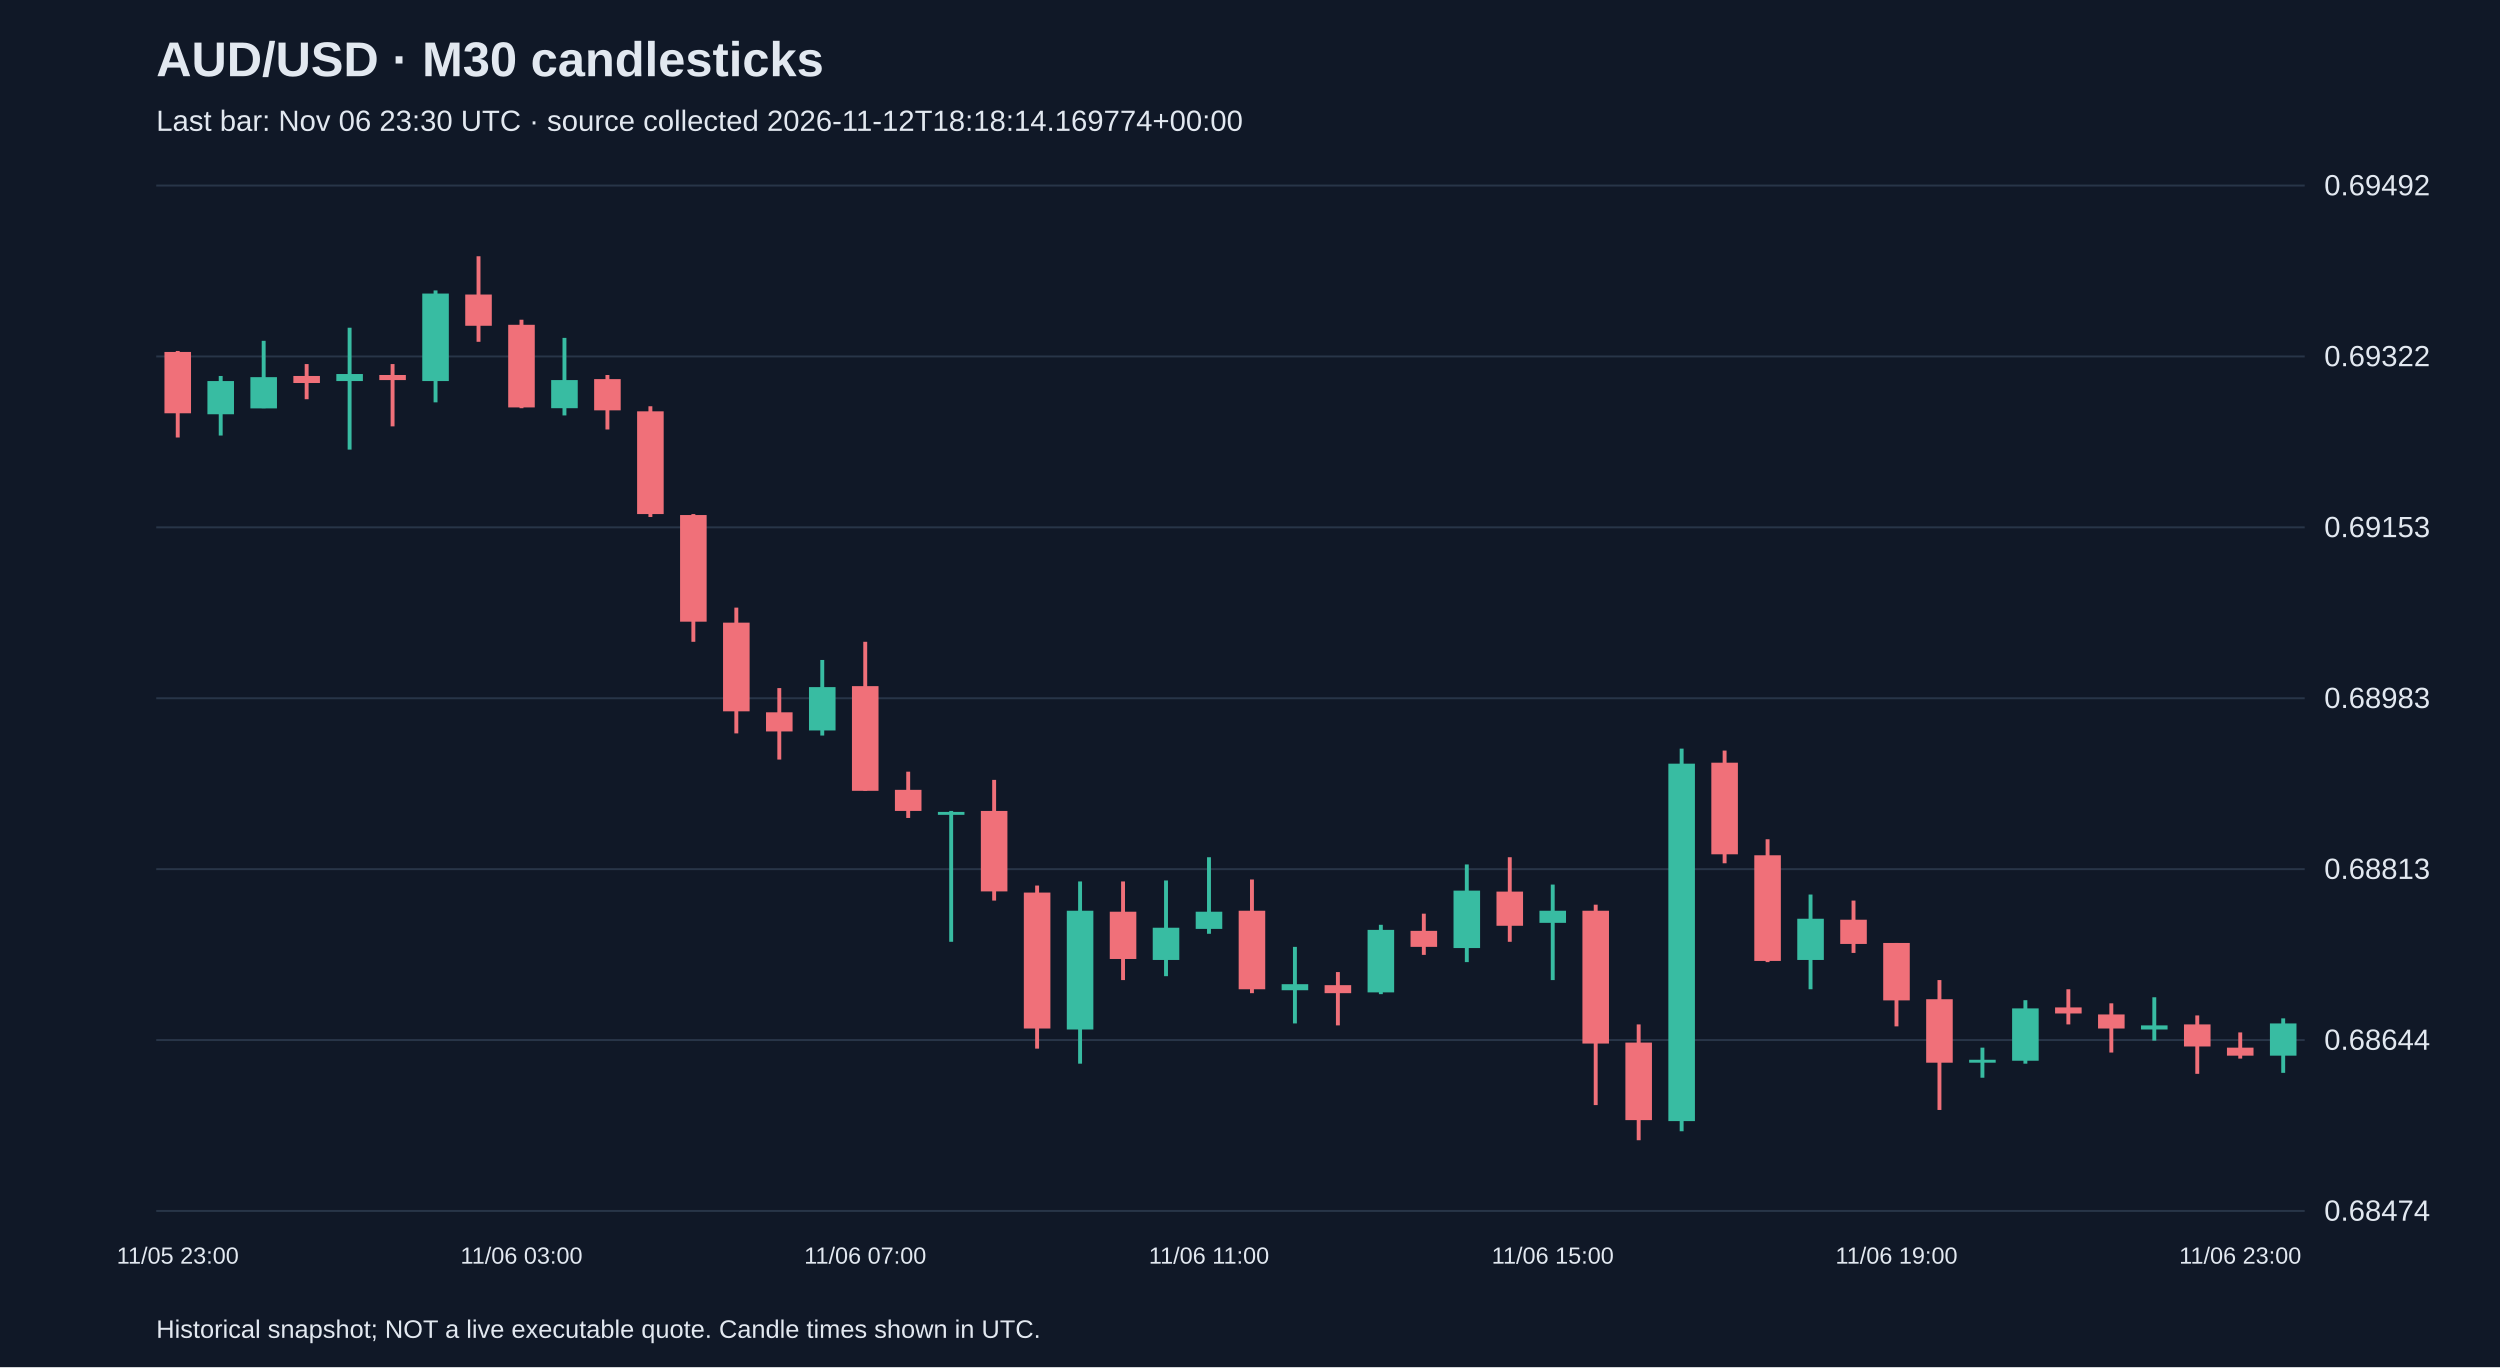
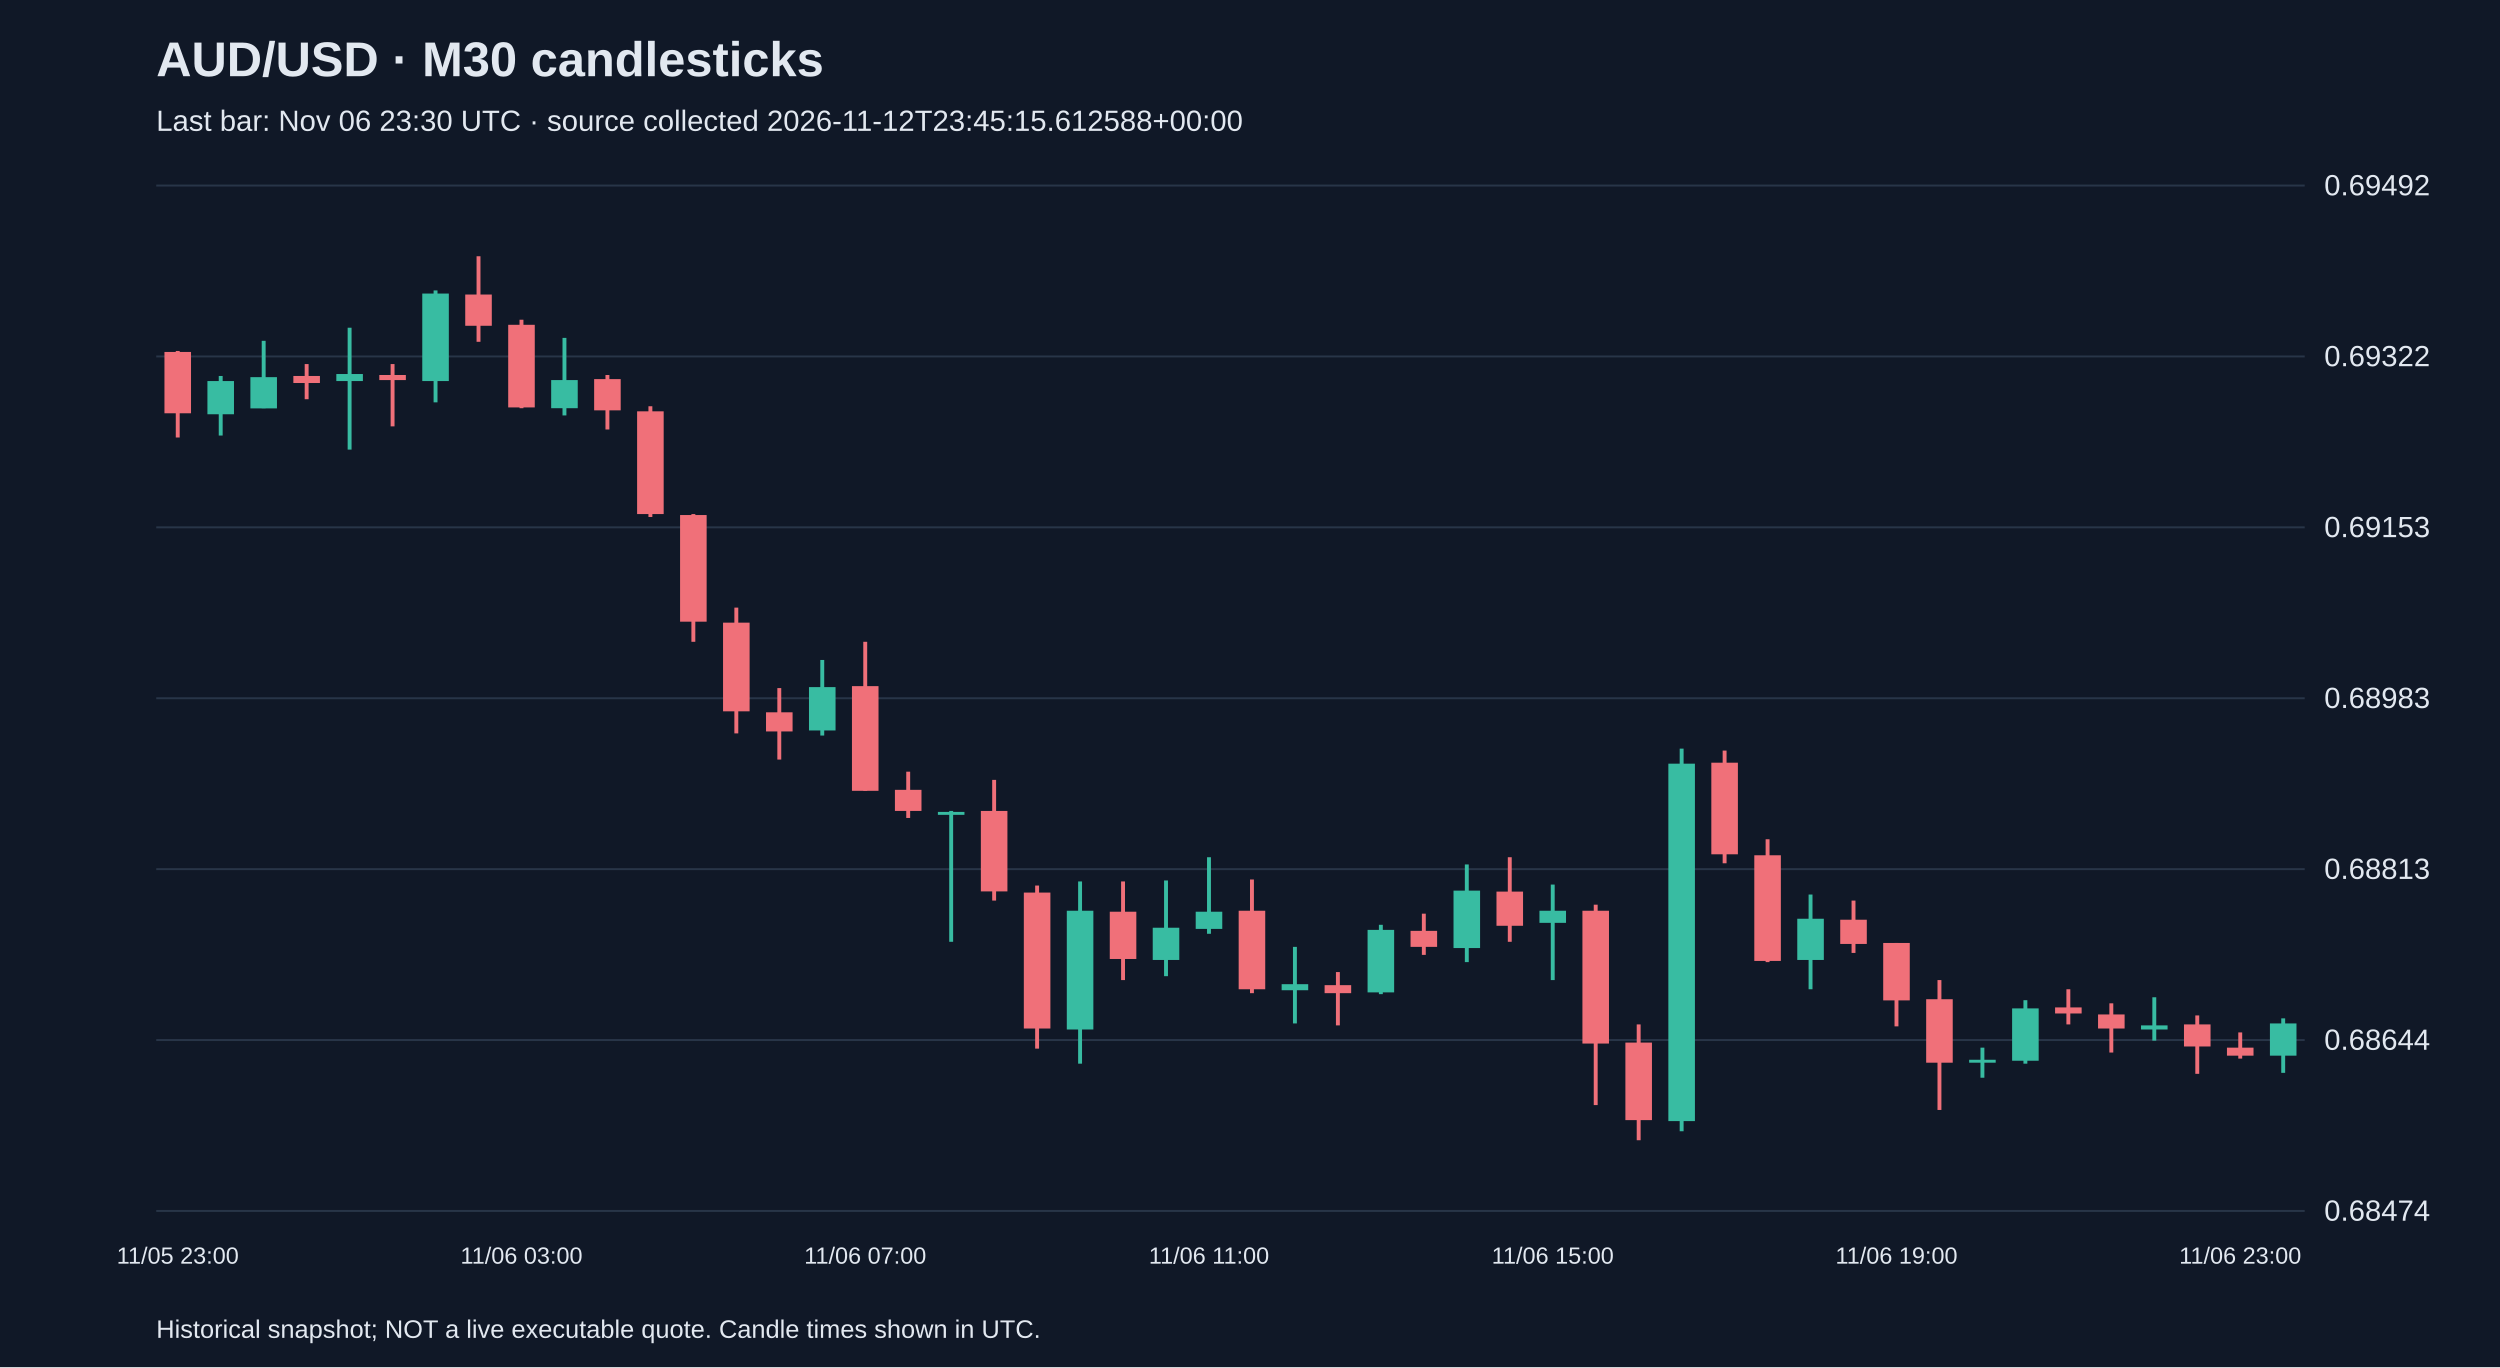
<svg xmlns="http://www.w3.org/2000/svg" viewBox="0 0 1280 700">
  <rect width="100%" height="100%" fill="#101827" />
  <style>text{font-family:Arial,sans-serif;fill:#e2e8f0}</style>
  <text x="80" y="39" font-size="25" font-weight="bold">AUD/USD · M30 candlesticks</text>
-   <text x="80" y="67" font-size="15" fill="#a6b1c5">Last bar: Nov 06 23:30 UTC · source collected 2026-11-12T18:18:14.169774+00:00</text>
+   <text x="80" y="67" font-size="15" fill="#a6b1c5">Last bar: Nov 06 23:30 UTC · source collected 2026-11-12T23:45:15.612588+00:00</text>
  <line x1="80" y1="620.0" x2="1180" y2="620.0" stroke="#283548" />
  <text x="1190" y="625.0" font-size="15">0.68474</text>
  <line x1="80" y1="532.5" x2="1180" y2="532.5" stroke="#283548" />
  <text x="1190" y="537.5" font-size="15">0.68644</text>
  <line x1="80" y1="445.0" x2="1180" y2="445.0" stroke="#283548" />
  <text x="1190" y="450.0" font-size="15">0.68813</text>
  <line x1="80" y1="357.5" x2="1180" y2="357.5" stroke="#283548" />
  <text x="1190" y="362.5" font-size="15">0.68983</text>
  <line x1="80" y1="270.0" x2="1180" y2="270.0" stroke="#283548" />
  <text x="1190" y="275.0" font-size="15">0.69153</text>
  <line x1="80" y1="182.5" x2="1180" y2="182.5" stroke="#283548" />
  <text x="1190" y="187.5" font-size="15">0.69322</text>
  <line x1="80" y1="95.0" x2="1180" y2="95.0" stroke="#283548" />
  <text x="1190" y="100.0" font-size="15">0.69492</text>
  <line x1="91.0" y1="179.7" x2="91.0" y2="224.0" stroke="#f07079" stroke-width="2" />
  <rect x="84.2" y="180.2" width="13.6" height="31.4" fill="#f07079" />
  <text x="91.0" y="647" text-anchor="middle" font-size="12">11/05 23:00</text>
  <line x1="113.0" y1="192.5" x2="113.0" y2="223.0" stroke="#38bca2" stroke-width="2" />
  <rect x="106.2" y="195.1" width="13.6" height="17.0" fill="#38bca2" />
  <line x1="135.0" y1="174.5" x2="135.0" y2="209.0" stroke="#38bca2" stroke-width="2" />
  <rect x="128.2" y="193.1" width="13.6" height="16.0" fill="#38bca2" />
  <line x1="157.0" y1="186.4" x2="157.0" y2="204.4" stroke="#f07079" stroke-width="2" />
  <rect x="150.2" y="192.5" width="13.6" height="3.6" fill="#f07079" />
  <line x1="179.0" y1="167.8" x2="179.0" y2="230.2" stroke="#38bca2" stroke-width="2" />
  <rect x="172.2" y="191.5" width="13.6" height="3.6" fill="#38bca2" />
  <line x1="201.0" y1="186.4" x2="201.0" y2="218.3" stroke="#f07079" stroke-width="2" />
  <rect x="194.2" y="192.0" width="13.6" height="2.6" fill="#f07079" />
  <line x1="223.0" y1="148.7" x2="223.0" y2="206.0" stroke="#38bca2" stroke-width="2" />
  <rect x="216.2" y="150.3" width="13.6" height="44.8" fill="#38bca2" />
  <line x1="245.0" y1="131.2" x2="245.0" y2="175.0" stroke="#f07079" stroke-width="2" />
  <rect x="238.2" y="150.8" width="13.6" height="16.0" fill="#f07079" />
  <line x1="267.0" y1="163.7" x2="267.0" y2="209.0" stroke="#f07079" stroke-width="2" />
  <rect x="260.2" y="166.3" width="13.6" height="42.3" fill="#f07079" />
  <text x="267.0" y="647" text-anchor="middle" font-size="12">11/06 03:00</text>
  <line x1="289.0" y1="173.0" x2="289.0" y2="212.7" stroke="#38bca2" stroke-width="2" />
  <rect x="282.2" y="194.6" width="13.6" height="14.4" fill="#38bca2" />
  <line x1="311.0" y1="192.0" x2="311.0" y2="219.9" stroke="#f07079" stroke-width="2" />
  <rect x="304.2" y="194.1" width="13.6" height="16.0" fill="#f07079" />
  <line x1="333.0" y1="208.0" x2="333.0" y2="264.7" stroke="#f07079" stroke-width="2" />
  <rect x="326.2" y="210.6" width="13.6" height="52.6" fill="#f07079" />
  <line x1="355.0" y1="263.2" x2="355.0" y2="328.6" stroke="#f07079" stroke-width="2" />
  <rect x="348.2" y="263.7" width="13.6" height="54.6" fill="#f07079" />
  <line x1="377.0" y1="311.1" x2="377.0" y2="375.5" stroke="#f07079" stroke-width="2" />
  <rect x="370.2" y="318.8" width="13.6" height="45.4" fill="#f07079" />
  <line x1="399.0" y1="352.3" x2="399.0" y2="388.9" stroke="#f07079" stroke-width="2" />
  <rect x="392.2" y="364.7" width="13.6" height="9.8" fill="#f07079" />
  <line x1="421.0" y1="337.9" x2="421.0" y2="376.6" stroke="#38bca2" stroke-width="2" />
  <rect x="414.2" y="351.8" width="13.6" height="22.2" fill="#38bca2" />
  <line x1="443.0" y1="328.6" x2="443.0" y2="404.9" stroke="#f07079" stroke-width="2" />
  <rect x="436.2" y="351.3" width="13.6" height="53.6" fill="#f07079" />
  <text x="443.0" y="647" text-anchor="middle" font-size="12">11/06 07:00</text>
  <line x1="465.0" y1="395.1" x2="465.0" y2="418.8" stroke="#f07079" stroke-width="2" />
  <rect x="458.2" y="404.4" width="13.6" height="10.8" fill="#f07079" />
  <line x1="487.0" y1="415.2" x2="487.0" y2="482.2" stroke="#38bca2" stroke-width="2" />
  <rect x="480.2" y="415.7" width="13.6" height="1.5" fill="#38bca2" />
  <line x1="509.0" y1="399.3" x2="509.0" y2="461.1" stroke="#f07079" stroke-width="2" />
  <rect x="502.2" y="415.2" width="13.6" height="41.2" fill="#f07079" />
  <line x1="531.0" y1="453.4" x2="531.0" y2="536.9" stroke="#f07079" stroke-width="2" />
  <rect x="524.2" y="457.0" width="13.6" height="69.6" fill="#f07079" />
  <line x1="553.0" y1="451.3" x2="553.0" y2="544.6" stroke="#38bca2" stroke-width="2" />
  <rect x="546.2" y="466.3" width="13.6" height="60.8" fill="#38bca2" />
  <line x1="575.0" y1="451.3" x2="575.0" y2="501.8" stroke="#f07079" stroke-width="2" />
  <rect x="568.2" y="466.8" width="13.6" height="24.2" fill="#f07079" />
  <line x1="597.0" y1="450.8" x2="597.0" y2="499.8" stroke="#38bca2" stroke-width="2" />
  <rect x="590.2" y="475.0" width="13.6" height="16.5" fill="#38bca2" />
  <line x1="619.0" y1="438.9" x2="619.0" y2="478.1" stroke="#38bca2" stroke-width="2" />
  <rect x="612.2" y="466.8" width="13.6" height="8.8" fill="#38bca2" />
  <text x="619.0" y="647" text-anchor="middle" font-size="12">11/06 11:00</text>
  <line x1="641.0" y1="450.3" x2="641.0" y2="508.5" stroke="#f07079" stroke-width="2" />
  <rect x="634.2" y="466.3" width="13.6" height="40.2" fill="#f07079" />
  <line x1="663.0" y1="484.8" x2="663.0" y2="524.0" stroke="#38bca2" stroke-width="2" />
  <rect x="656.2" y="503.9" width="13.6" height="3.1" fill="#38bca2" />
  <line x1="685.0" y1="497.7" x2="685.0" y2="525.0" stroke="#f07079" stroke-width="2" />
  <rect x="678.2" y="504.4" width="13.6" height="4.1" fill="#f07079" />
  <line x1="707.0" y1="473.5" x2="707.0" y2="509.0" stroke="#38bca2" stroke-width="2" />
  <rect x="700.2" y="476.1" width="13.6" height="32.0" fill="#38bca2" />
  <line x1="729.0" y1="467.8" x2="729.0" y2="488.9" stroke="#f07079" stroke-width="2" />
  <rect x="722.2" y="476.6" width="13.6" height="8.2" fill="#f07079" />
  <line x1="751.0" y1="442.6" x2="751.0" y2="492.6" stroke="#38bca2" stroke-width="2" />
  <rect x="744.2" y="456.0" width="13.6" height="29.4" fill="#38bca2" />
  <line x1="773.0" y1="438.9" x2="773.0" y2="482.2" stroke="#f07079" stroke-width="2" />
  <rect x="766.2" y="456.5" width="13.6" height="17.5" fill="#f07079" />
  <line x1="795.0" y1="452.9" x2="795.0" y2="501.8" stroke="#38bca2" stroke-width="2" />
  <rect x="788.2" y="466.3" width="13.6" height="6.2" fill="#38bca2" />
  <text x="795.0" y="647" text-anchor="middle" font-size="12">11/06 15:00</text>
  <line x1="817.0" y1="463.2" x2="817.0" y2="565.8" stroke="#f07079" stroke-width="2" />
  <rect x="810.2" y="466.3" width="13.6" height="68.0" fill="#f07079" />
  <line x1="839.0" y1="524.5" x2="839.0" y2="583.8" stroke="#f07079" stroke-width="2" />
  <rect x="832.2" y="533.8" width="13.6" height="39.7" fill="#f07079" />
  <line x1="861.0" y1="383.3" x2="861.0" y2="579.2" stroke="#38bca2" stroke-width="2" />
  <rect x="854.2" y="391.0" width="13.6" height="183.0" fill="#38bca2" />
  <line x1="883.0" y1="384.3" x2="883.0" y2="442.0" stroke="#f07079" stroke-width="2" />
  <rect x="876.2" y="390.5" width="13.6" height="46.9" fill="#f07079" />
  <line x1="905.0" y1="429.7" x2="905.0" y2="492.6" stroke="#f07079" stroke-width="2" />
  <rect x="898.2" y="437.9" width="13.6" height="54.1" fill="#f07079" />
  <line x1="927.0" y1="458.0" x2="927.0" y2="506.5" stroke="#38bca2" stroke-width="2" />
  <rect x="920.2" y="470.4" width="13.6" height="21.1" fill="#38bca2" />
  <line x1="949.0" y1="461.1" x2="949.0" y2="487.9" stroke="#f07079" stroke-width="2" />
  <rect x="942.2" y="470.9" width="13.6" height="12.4" fill="#f07079" />
  <line x1="971.0" y1="482.8" x2="971.0" y2="525.5" stroke="#f07079" stroke-width="2" />
  <rect x="964.2" y="482.8" width="13.6" height="29.4" fill="#f07079" />
  <text x="971.0" y="647" text-anchor="middle" font-size="12">11/06 19:00</text>
  <line x1="993.0" y1="501.8" x2="993.0" y2="568.3" stroke="#f07079" stroke-width="2" />
  <rect x="986.2" y="511.6" width="13.6" height="32.5" fill="#f07079" />
  <line x1="1015.0" y1="536.4" x2="1015.0" y2="551.8" stroke="#38bca2" stroke-width="2" />
  <rect x="1008.2" y="542.6" width="13.6" height="1.5" fill="#38bca2" />
  <line x1="1037.0" y1="512.1" x2="1037.0" y2="544.6" stroke="#38bca2" stroke-width="2" />
  <rect x="1030.2" y="516.3" width="13.6" height="26.8" fill="#38bca2" />
  <line x1="1059.0" y1="506.5" x2="1059.0" y2="524.5" stroke="#f07079" stroke-width="2" />
  <rect x="1052.2" y="515.8" width="13.6" height="3.1" fill="#f07079" />
  <line x1="1081.0" y1="513.7" x2="1081.0" y2="538.9" stroke="#f07079" stroke-width="2" />
  <rect x="1074.2" y="519.4" width="13.6" height="7.2" fill="#f07079" />
  <line x1="1103.0" y1="510.6" x2="1103.0" y2="532.8" stroke="#38bca2" stroke-width="2" />
  <rect x="1096.2" y="525.0" width="13.6" height="2.1" fill="#38bca2" />
  <line x1="1125.0" y1="519.9" x2="1125.0" y2="549.8" stroke="#f07079" stroke-width="2" />
  <rect x="1118.2" y="524.5" width="13.6" height="11.3" fill="#f07079" />
  <line x1="1147.0" y1="528.6" x2="1147.0" y2="542.0" stroke="#f07079" stroke-width="2" />
  <rect x="1140.2" y="536.4" width="13.6" height="4.1" fill="#f07079" />
  <text x="1147.0" y="647" text-anchor="middle" font-size="12">11/06 23:00</text>
  <line x1="1169.0" y1="521.4" x2="1169.0" y2="549.3" stroke="#38bca2" stroke-width="2" />
  <rect x="1162.2" y="524.0" width="13.6" height="16.5" fill="#38bca2" />
  <text x="80" y="685" font-size="13">Historical snapshot; NOT a live executable quote. Candle times shown in UTC.</text>
</svg>
